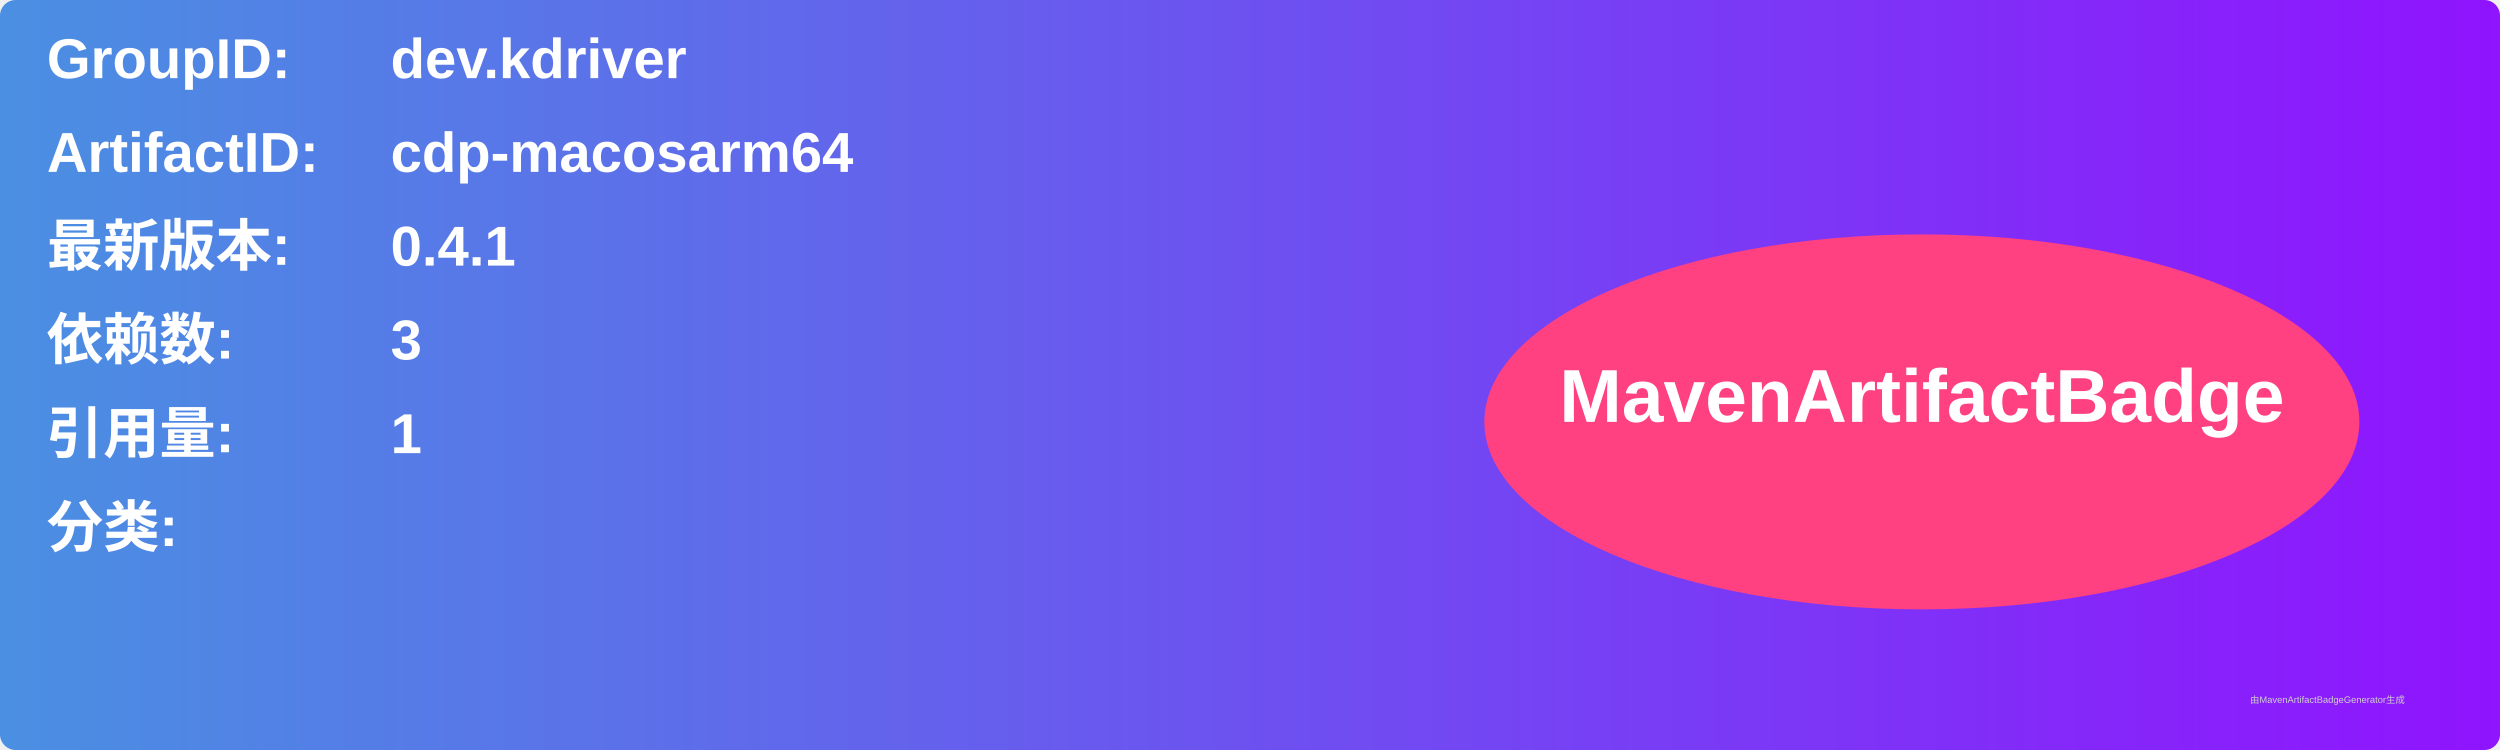
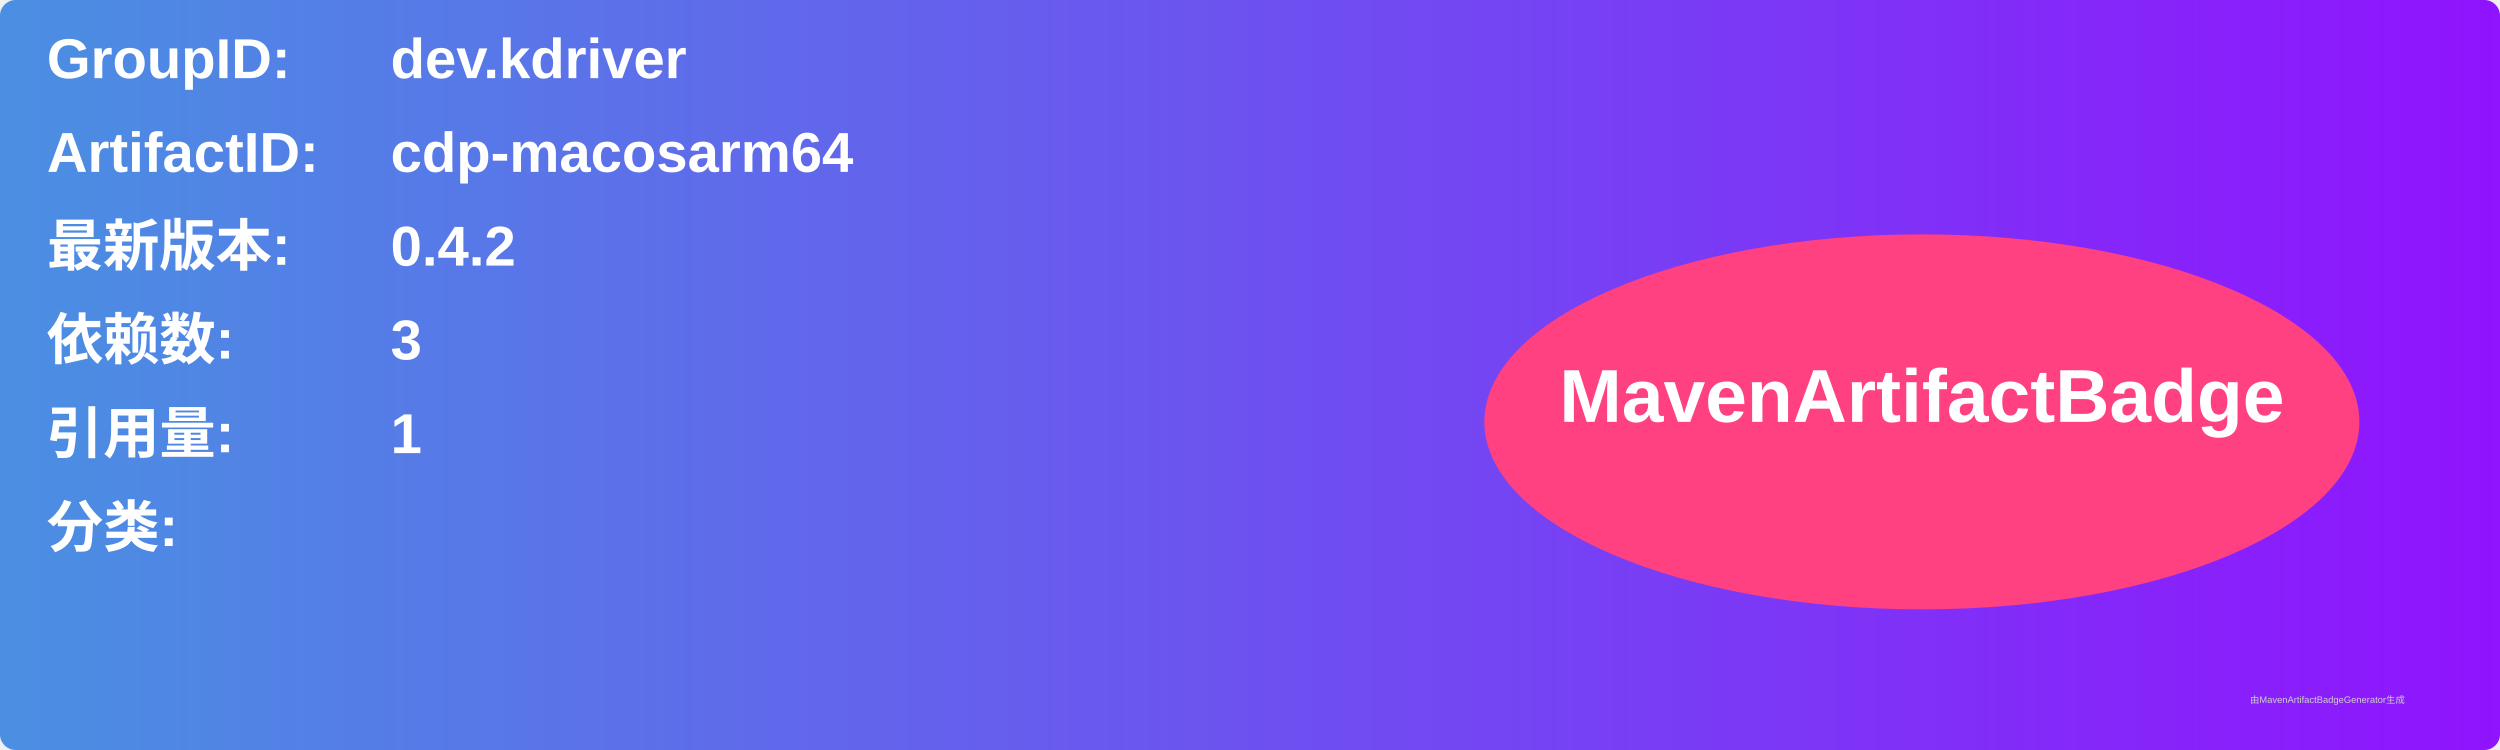
<svg xmlns="http://www.w3.org/2000/svg" width="800" height="240" viewBox="0 0 800 240">
  <linearGradient id="grad" x1="0%" y1="0%" x2="100%" y2="0%">
    <stop offset="0%" stop-color="#4a90e2" />
    <stop offset="100%" stop-color="#9013fe" />
  </linearGradient>
  <rect width="100%" height="100%" rx="5" ry="5" fill="url(#grad)" />
  <g transform="translate(15, 15)">
    <text x="0" y="10" font-family="Arial" font-size="18" fill="white" font-weight="bold" width="260">GroupID:</text>
    <text x="110" y="10" font-family="Arial" font-size="18" fill="white" font-weight="bold" width="460">dev.kdriver</text>
    <text x="0" y="40" font-family="Arial" font-size="18" fill="white" font-weight="bold" width="260">ArtifactID:</text>
    <text x="110" y="40" font-family="Arial" font-size="18" fill="white" font-weight="bold" width="460">cdp-macosarm64</text>
    <text x="0" y="70" font-family="Arial" font-size="18" fill="white" font-weight="bold">最新版本:</text>
    <text x="110" y="70" font-family="Arial" font-size="18" fill="white" font-weight="bold">
-       <tspan font-weight="bold">0.4.1</tspan>
+       <tspan font-weight="bold">0.4.2</tspan>
    </text>
    <text x="0" y="100" font-family="Arial" font-size="18" fill="white" font-weight="bold">依赖数: </text>
    <text x="110" y="100" font-family="Arial" font-size="18" fill="white">
      <tspan font-weight="bold">3</tspan>
    </text>
    <text x="0" y="130" font-family="Arial" font-size="18" fill="white" font-weight="bold">引用量: </text>
    <text x="110" y="130" font-family="Arial" font-size="18" fill="white">
      <tspan font-weight="bold">1</tspan>
    </text>
    <text x="0" y="160" font-family="Arial" font-size="18" fill="white" font-weight="bold">分类:</text>
    <text x="10" y="190" font-family="Arial" font-size="10" fill="white">
      <tspan font-weight="bold" />
    </text>
    <ellipse cx="600" cy="120" rx="140" ry="60" fill="#ff4081" />
    <text x="600" y="120" text-anchor="middle" font-family="Arial" font-size="24" fill="white" font-weight="bold">MavenArtifactBadge</text>
  </g>
  <text x="720" y="225" font-family="Arial" font-size="3" fill="#d0d0d0">由MavenArtifactBadgeGenerator生成</text>
</svg>
